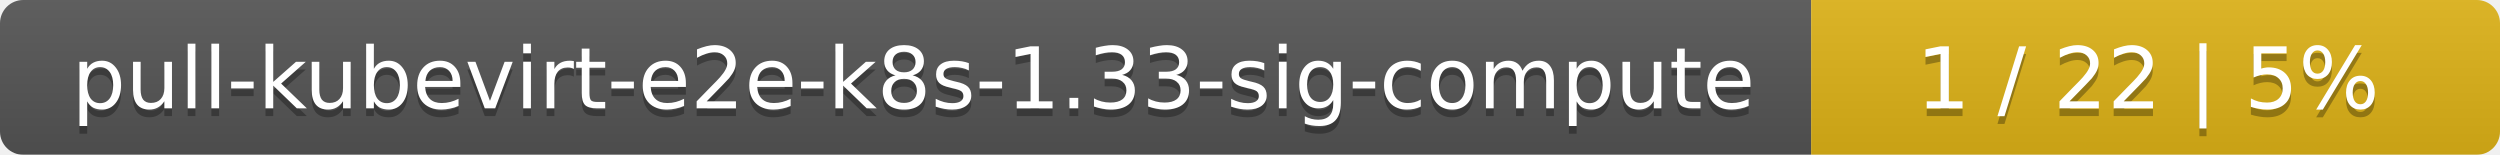
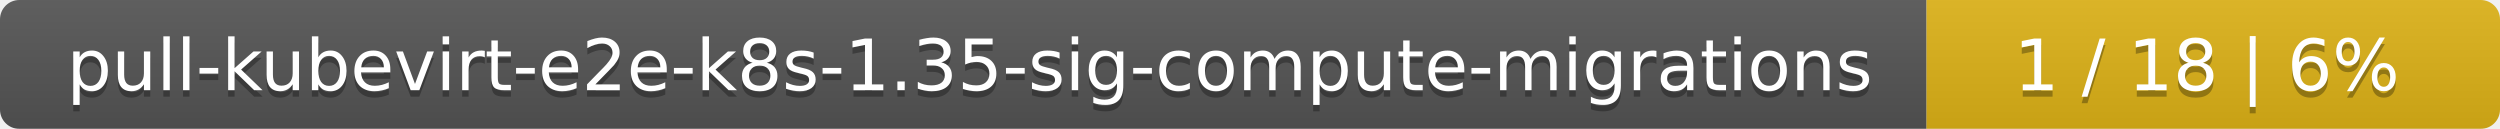
- <svg xmlns="http://www.w3.org/2000/svg" width="323" height="20">
+ <svg xmlns="http://www.w3.org/2000/svg" width="388" height="20">
  <linearGradient id="smooth" x2="0" y2="100%">
    <stop offset="0" stop-color="#bbb" stop-opacity=".1" />
    <stop offset="1" stop-opacity=".1" />
  </linearGradient>
  <mask id="round">
-     <rect width="323" height="20" rx="3" fill="#fff" />
+     <rect width="388" height="20" rx="3" fill="#fff" />
  </mask>
  <g mask="url(#round)">
-     <rect width="234" height="20" fill="#555" />
-     <rect x="234" width="89" height="20" fill="#dfb317" />
-     <rect width="323" height="20" fill="url(#smooth)" />
+     <rect width="299" height="20" fill="#555" />
+     <rect x="299" width="89" height="20" fill="#dfb317" />
+     <rect width="388" height="20" fill="url(#smooth)" />
  </g>
  <g fill="#fff" text-anchor="middle" font-family="DejaVu Sans,Verdana,Geneva,sans-serif" font-size="11">
-     <text x="118" y="15" fill="#010101" fill-opacity=".3">pull-kubevirt-e2e-k8s-1.33-sig-compute</text>
-     <text x="118" y="14">pull-kubevirt-e2e-k8s-1.33-sig-compute</text>
-     <text x="277.5" y="15" fill="#010101" fill-opacity=".3">1 / 22    |    5%</text>
-     <text x="277.5" y="14">1 / 22    |    5%</text>
+     <text x="150.5" y="15" fill="#010101" fill-opacity=".3">pull-kubevirt-e2e-k8s-1.35-sig-compute-migrations</text>
+     <text x="150.5" y="14">pull-kubevirt-e2e-k8s-1.35-sig-compute-migrations</text>
+     <text x="342.5" y="15" fill="#010101" fill-opacity=".3">1 / 18    |    6%</text>
+     <text x="342.5" y="14">1 / 18    |    6%</text>
  </g>
</svg>
